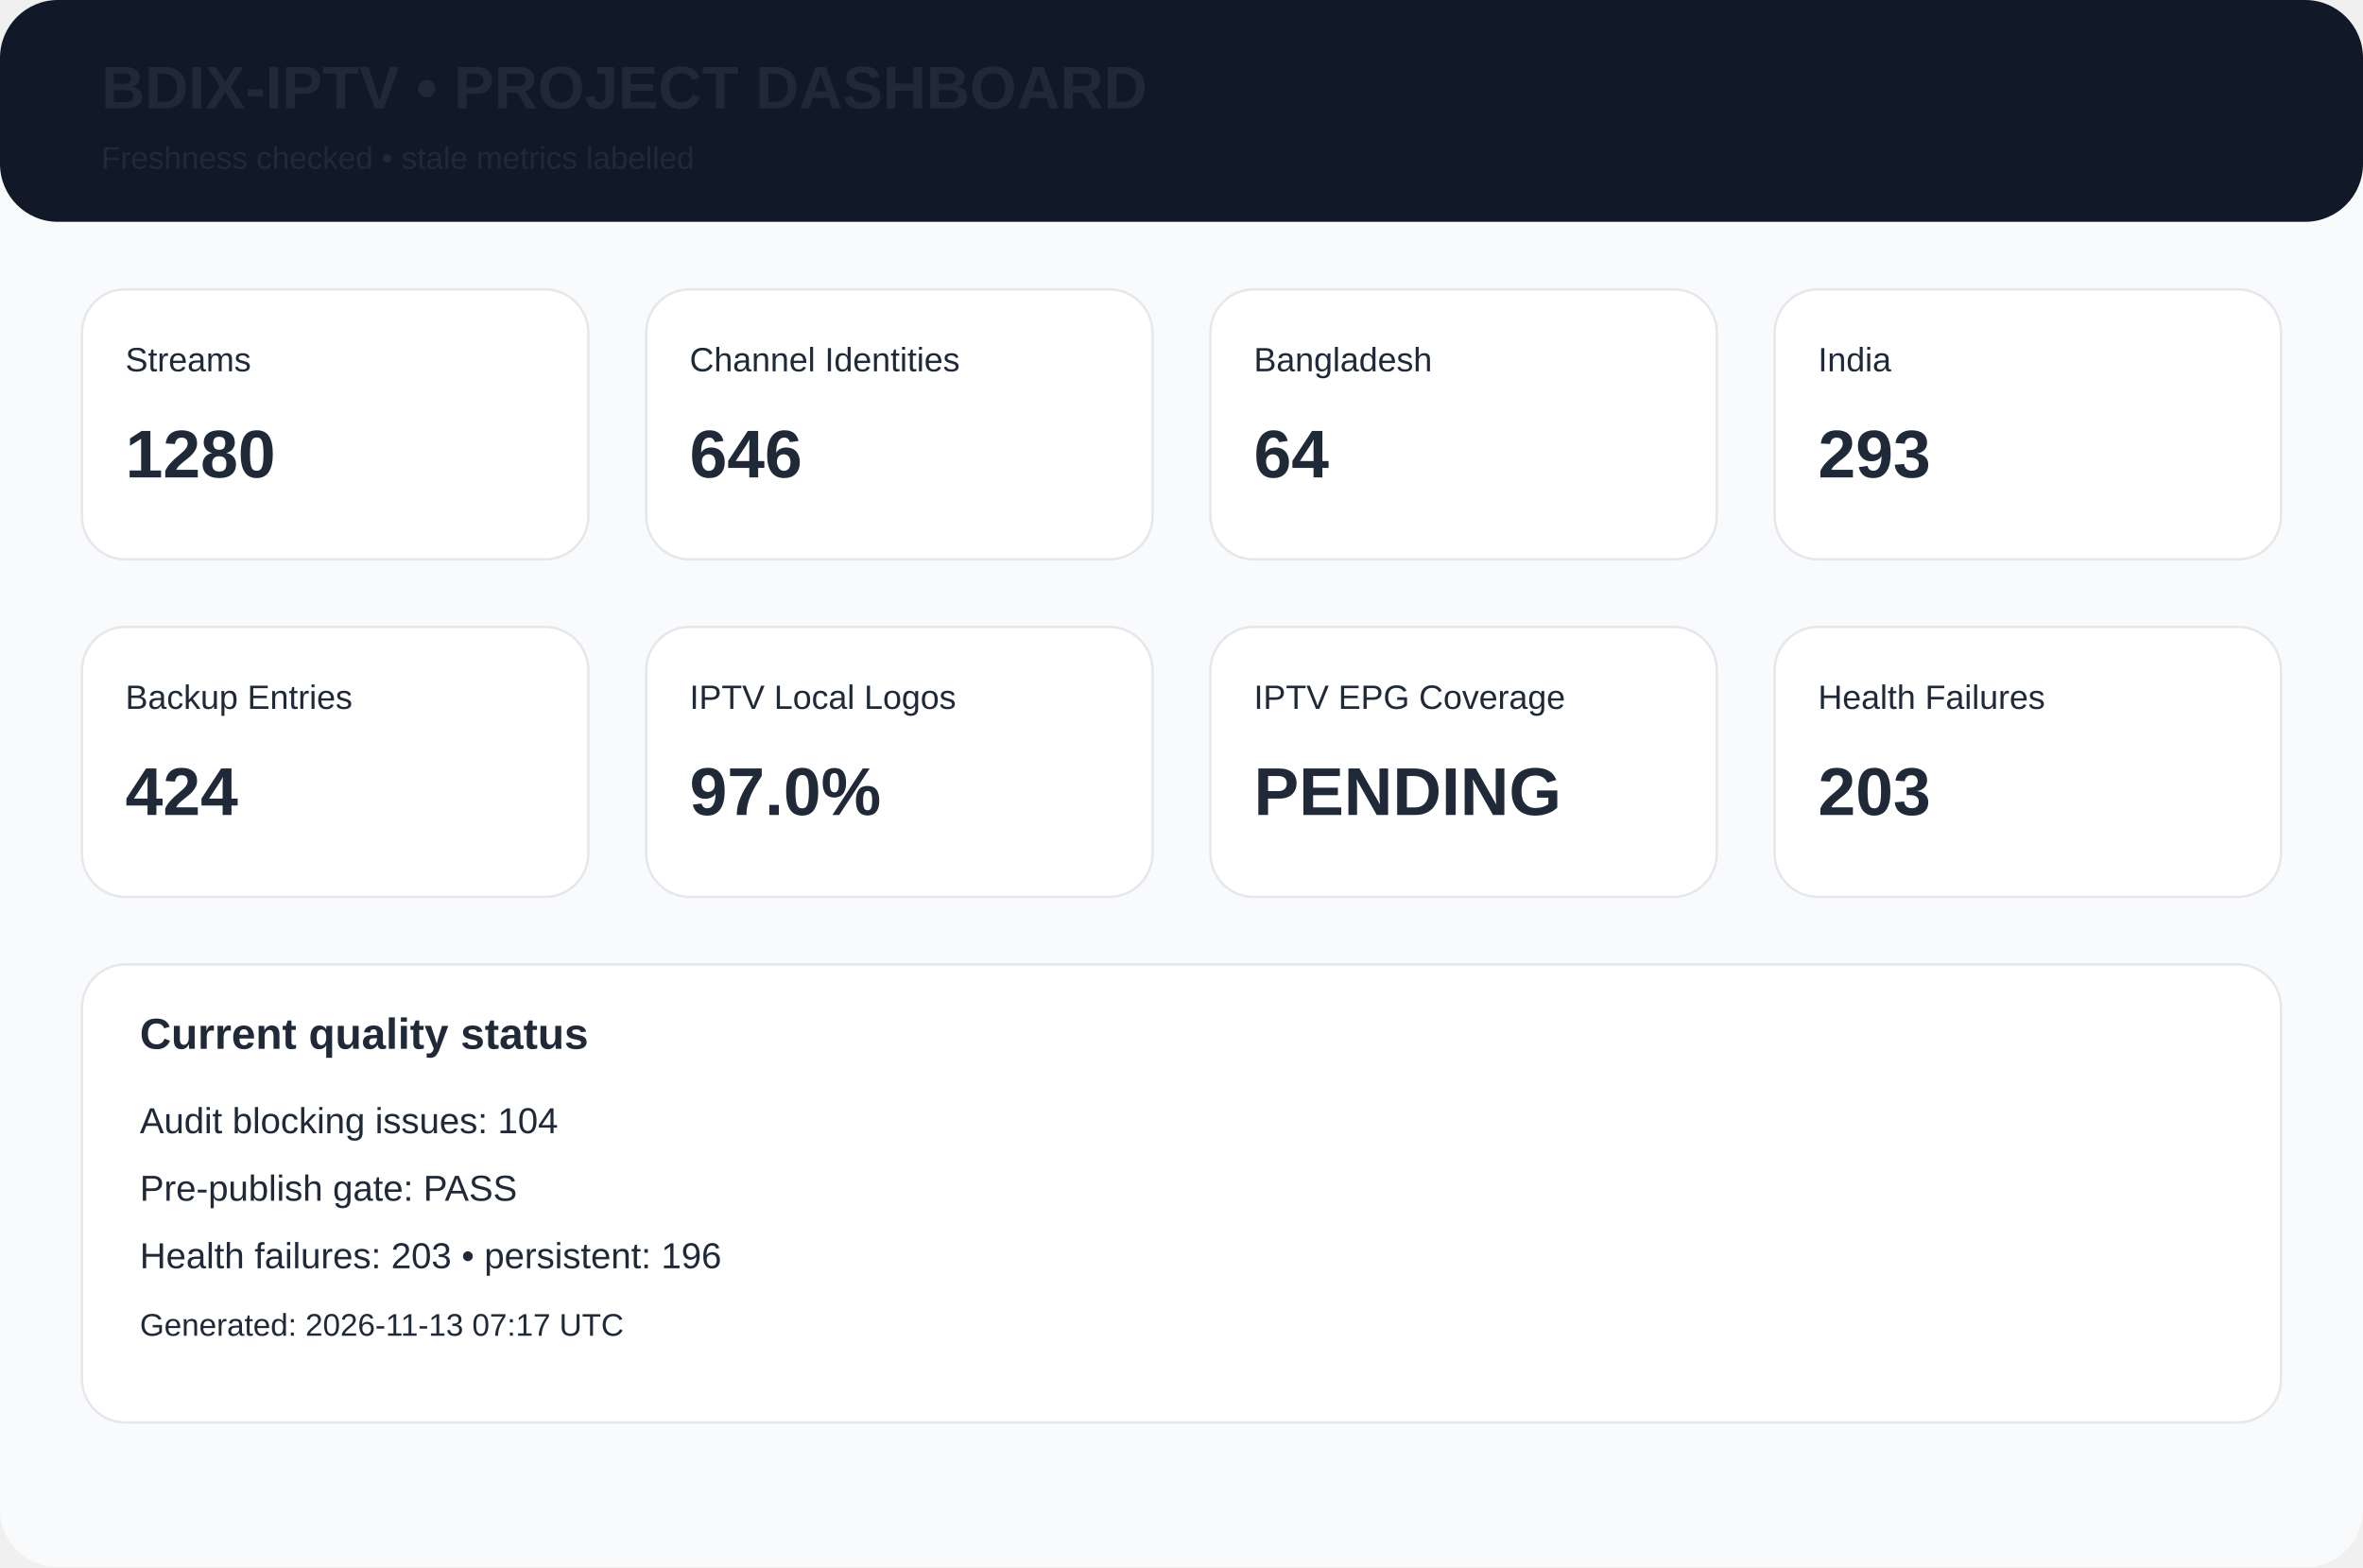
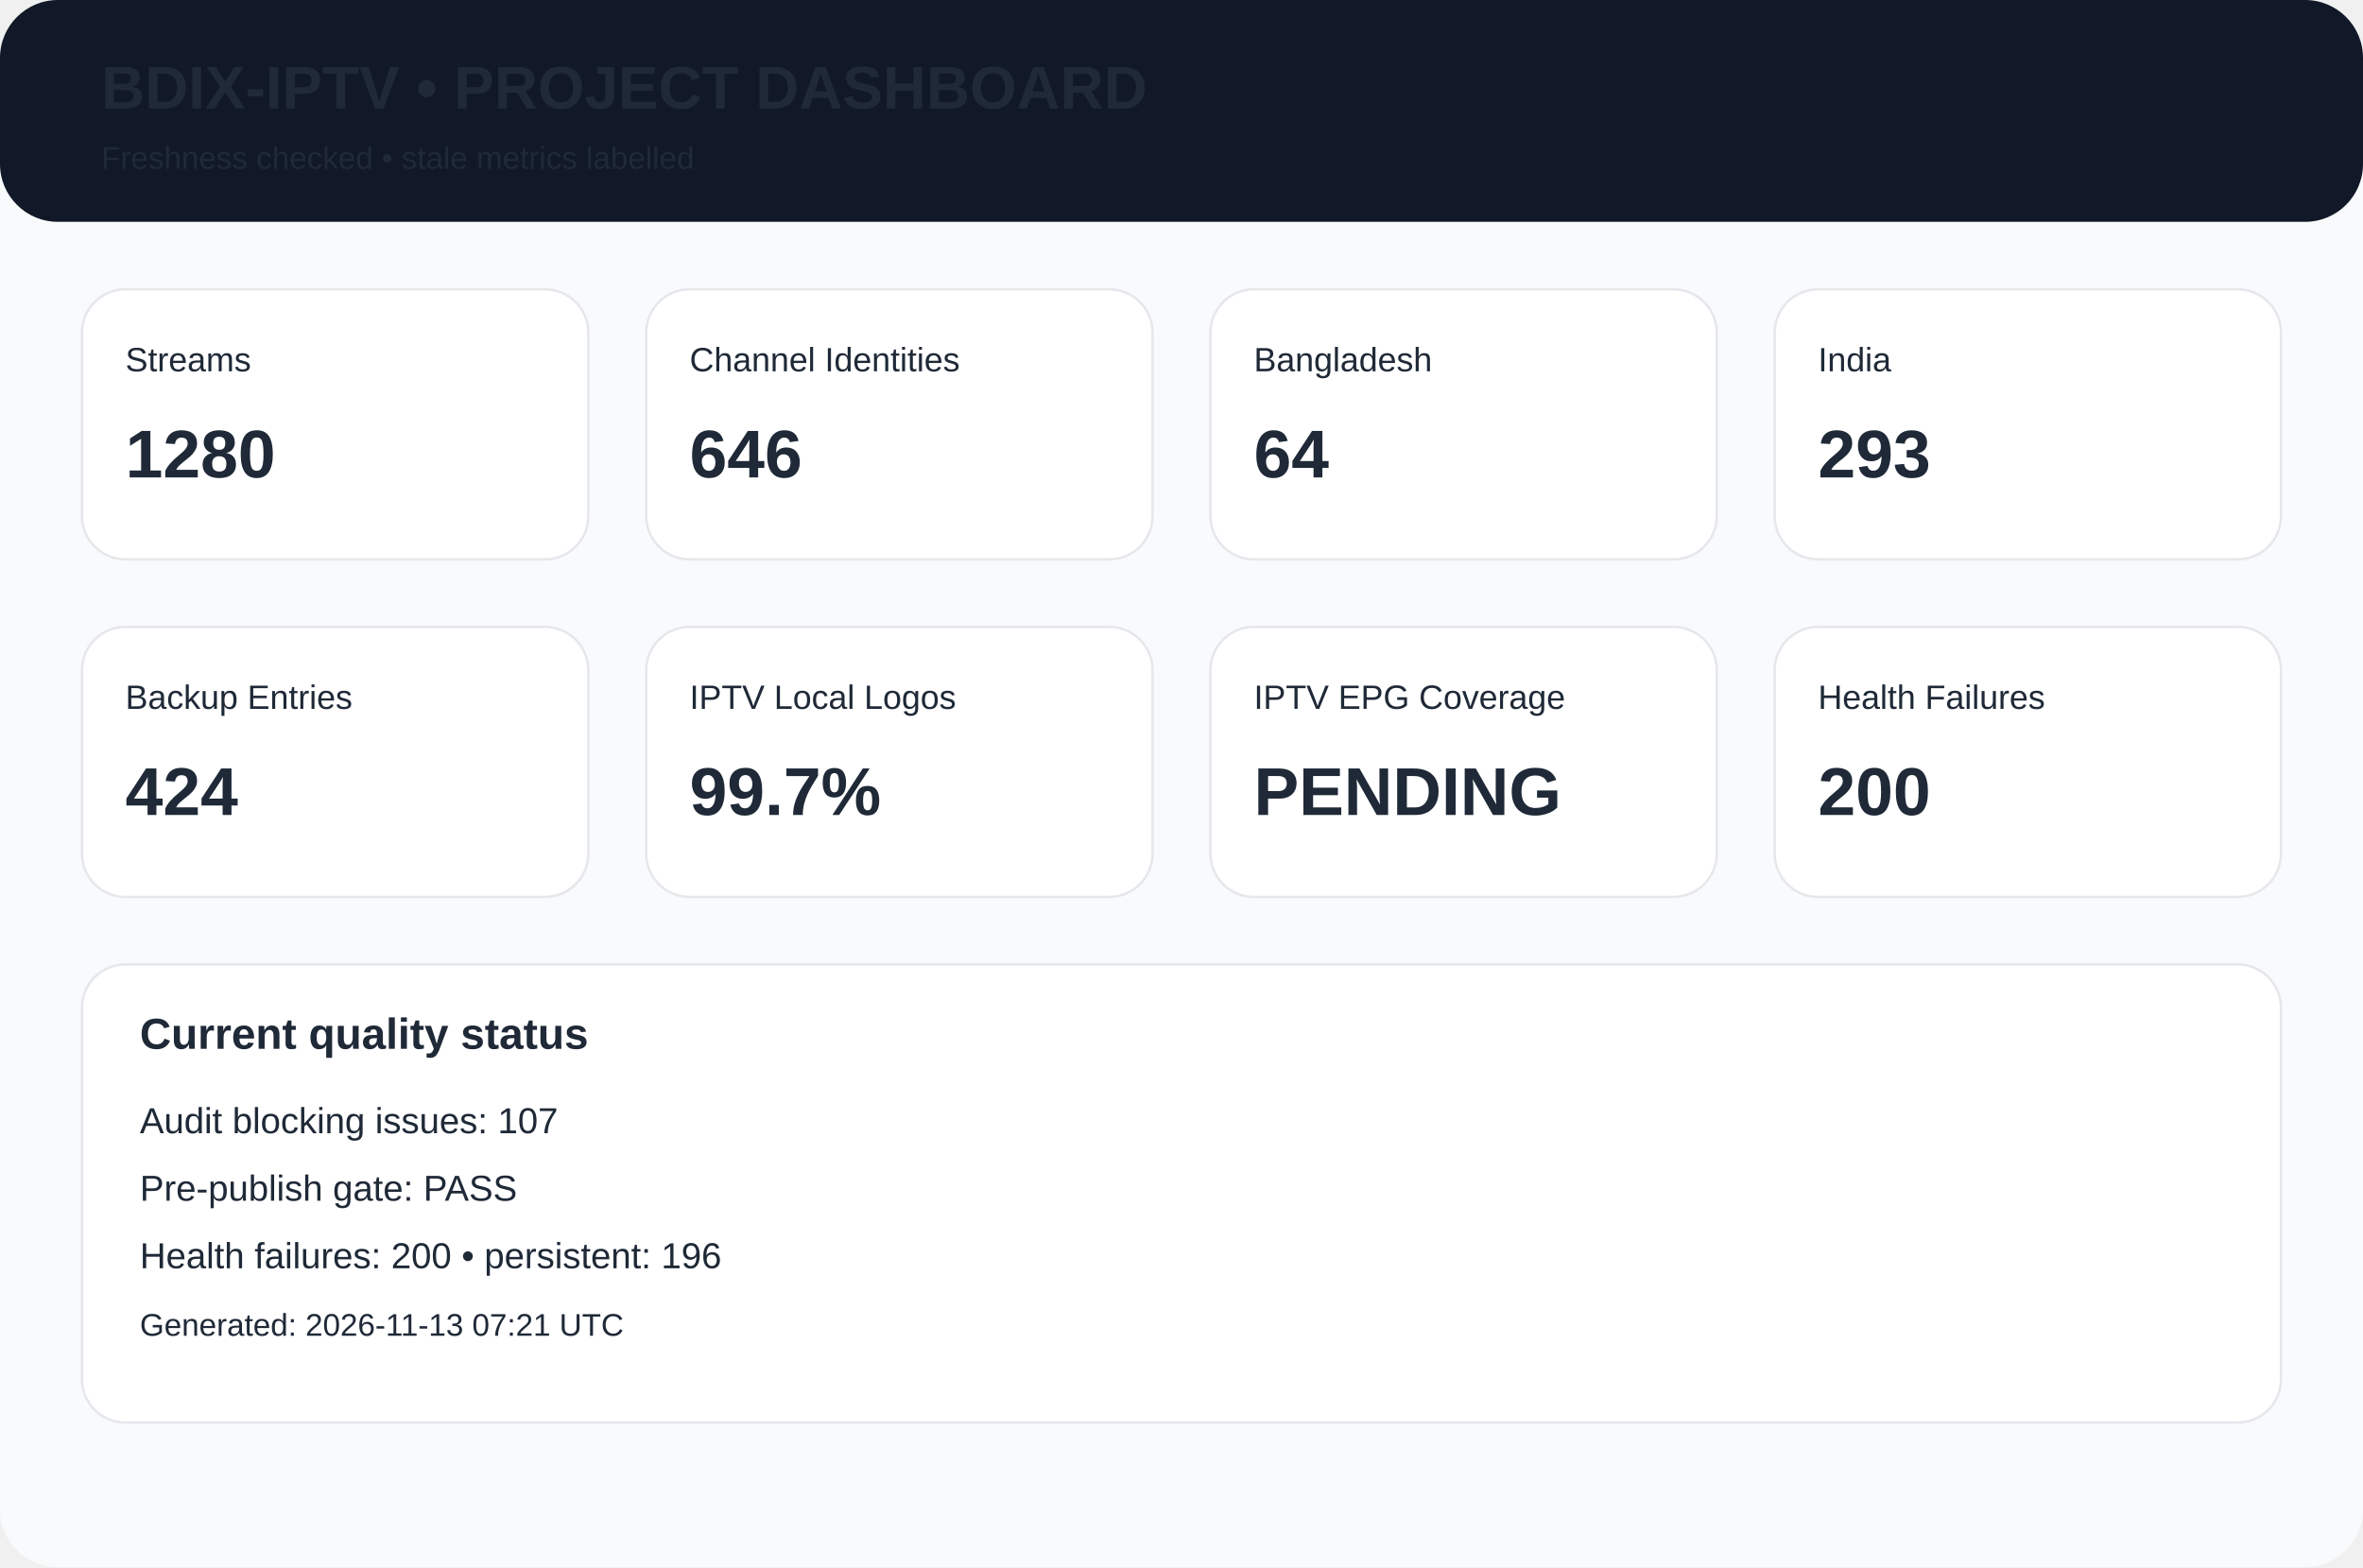
<svg xmlns="http://www.w3.org/2000/svg" width="980" height="650" viewBox="0 0 980 650">
  <rect width="980" height="650" rx="24" fill="#f8fafc" />
  <rect width="980" height="92" rx="24" fill="#111827" />
  <text x="42" y="45" font-family="Arial,Helvetica,sans-serif" font-size="25px" font-weight="700" fill="#1f2937">BDIX-IPTV • PROJECT DASHBOARD</text>
  <text x="42" y="70" font-family="Arial,Helvetica,sans-serif" font-size="13px" font-weight="400" fill="#1f2937">Freshness checked • stale metrics labelled</text>
  <rect x="34" y="120" width="210" height="112" rx="18" fill="white" stroke="#e5e7eb" />
  <text x="52" y="154" font-family="Arial,Helvetica,sans-serif" font-size="14px" font-weight="400" fill="#1f2937">Streams</text>
  <text x="52" y="198" font-family="Arial,Helvetica,sans-serif" font-size="28px" font-weight="700" fill="#1f2937">1280</text>
  <rect x="268" y="120" width="210" height="112" rx="18" fill="white" stroke="#e5e7eb" />
  <text x="286" y="154" font-family="Arial,Helvetica,sans-serif" font-size="14px" font-weight="400" fill="#1f2937">Channel Identities</text>
  <text x="286" y="198" font-family="Arial,Helvetica,sans-serif" font-size="28px" font-weight="700" fill="#1f2937">646</text>
  <rect x="502" y="120" width="210" height="112" rx="18" fill="white" stroke="#e5e7eb" />
  <text x="520" y="154" font-family="Arial,Helvetica,sans-serif" font-size="14px" font-weight="400" fill="#1f2937">Bangladesh</text>
  <text x="520" y="198" font-family="Arial,Helvetica,sans-serif" font-size="28px" font-weight="700" fill="#1f2937">64</text>
  <rect x="736" y="120" width="210" height="112" rx="18" fill="white" stroke="#e5e7eb" />
  <text x="754" y="154" font-family="Arial,Helvetica,sans-serif" font-size="14px" font-weight="400" fill="#1f2937">India</text>
  <text x="754" y="198" font-family="Arial,Helvetica,sans-serif" font-size="28px" font-weight="700" fill="#1f2937">293</text>
  <rect x="34" y="260" width="210" height="112" rx="18" fill="white" stroke="#e5e7eb" />
  <text x="52" y="294" font-family="Arial,Helvetica,sans-serif" font-size="14px" font-weight="400" fill="#1f2937">Backup Entries</text>
  <text x="52" y="338" font-family="Arial,Helvetica,sans-serif" font-size="28px" font-weight="700" fill="#1f2937">424</text>
  <rect x="268" y="260" width="210" height="112" rx="18" fill="white" stroke="#e5e7eb" />
  <text x="286" y="294" font-family="Arial,Helvetica,sans-serif" font-size="14px" font-weight="400" fill="#1f2937">IPTV Local Logos</text>
-   <text x="286" y="338" font-family="Arial,Helvetica,sans-serif" font-size="28px" font-weight="700" fill="#1f2937">97.0%</text>
+   <text x="286" y="338" font-family="Arial,Helvetica,sans-serif" font-size="28px" font-weight="700" fill="#1f2937">99.7%</text>
  <rect x="502" y="260" width="210" height="112" rx="18" fill="white" stroke="#e5e7eb" />
  <text x="520" y="294" font-family="Arial,Helvetica,sans-serif" font-size="14px" font-weight="400" fill="#1f2937">IPTV EPG Coverage</text>
  <text x="520" y="338" font-family="Arial,Helvetica,sans-serif" font-size="28px" font-weight="700" fill="#1f2937">PENDING</text>
  <rect x="736" y="260" width="210" height="112" rx="18" fill="white" stroke="#e5e7eb" />
  <text x="754" y="294" font-family="Arial,Helvetica,sans-serif" font-size="14px" font-weight="400" fill="#1f2937">Health Failures</text>
-   <text x="754" y="338" font-family="Arial,Helvetica,sans-serif" font-size="28px" font-weight="700" fill="#1f2937">203</text>
+   <text x="754" y="338" font-family="Arial,Helvetica,sans-serif" font-size="28px" font-weight="700" fill="#1f2937">200</text>
  <rect x="34" y="400" width="912" height="190" rx="18" fill="white" stroke="#e5e7eb" />
  <text x="58" y="435" font-family="Arial,Helvetica,sans-serif" font-size="18px" font-weight="700" fill="#1f2937">Current quality status</text>
-   <text x="58" y="470" font-family="Arial,Helvetica,sans-serif" font-size="15px" font-weight="400" fill="#1f2937">Audit blocking issues: 104</text>
+   <text x="58" y="470" font-family="Arial,Helvetica,sans-serif" font-size="15px" font-weight="400" fill="#1f2937">Audit blocking issues: 107</text>
  <text x="58" y="498" font-family="Arial,Helvetica,sans-serif" font-size="15px" font-weight="400" fill="#1f2937">Pre-publish gate: PASS</text>
-   <text x="58" y="526" font-family="Arial,Helvetica,sans-serif" font-size="15px" font-weight="400" fill="#1f2937">Health failures: 203 • persistent: 196</text>
-   <text x="58" y="554" font-family="Arial,Helvetica,sans-serif" font-size="13px" font-weight="400" fill="#1f2937">Generated: 2026-11-13 07:17 UTC</text>
+   <text x="58" y="526" font-family="Arial,Helvetica,sans-serif" font-size="15px" font-weight="400" fill="#1f2937">Health failures: 200 • persistent: 196</text>
+   <text x="58" y="554" font-family="Arial,Helvetica,sans-serif" font-size="13px" font-weight="400" fill="#1f2937">Generated: 2026-11-13 07:21 UTC</text>
</svg>
